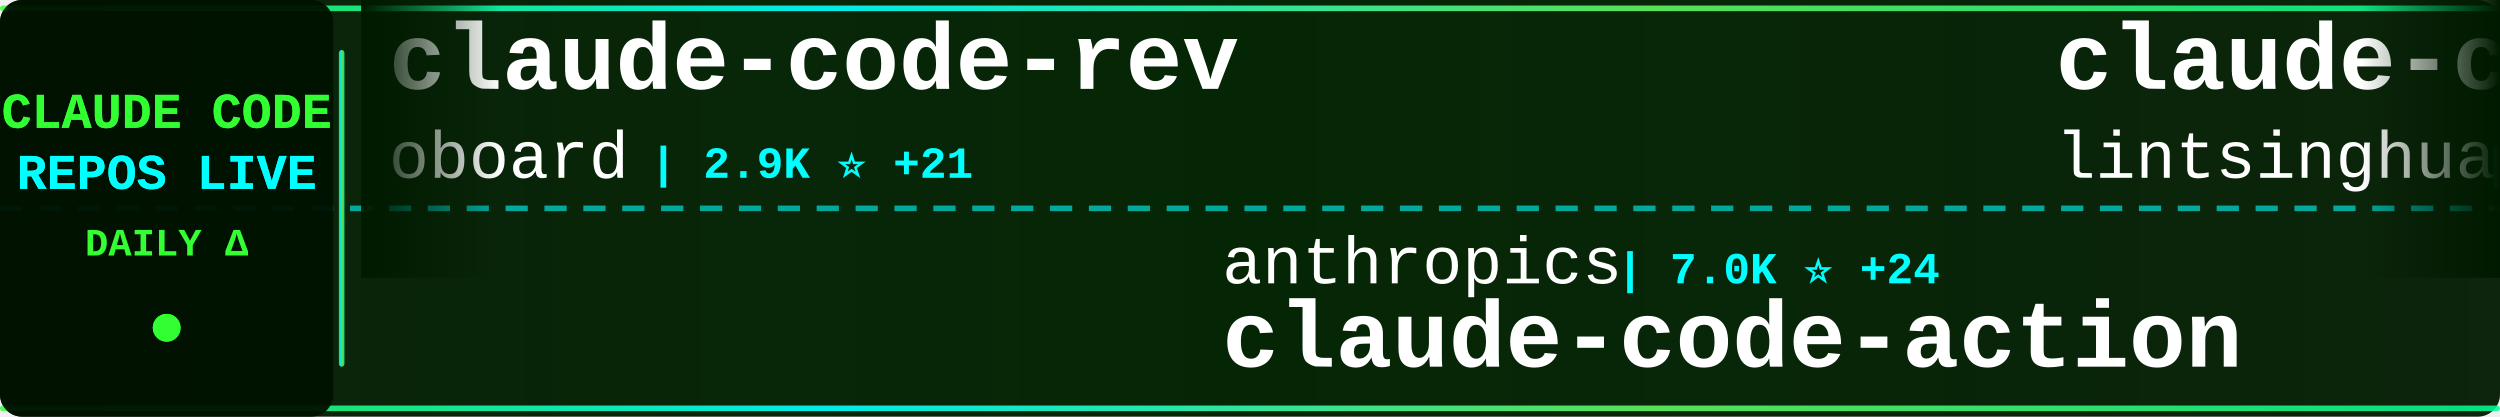
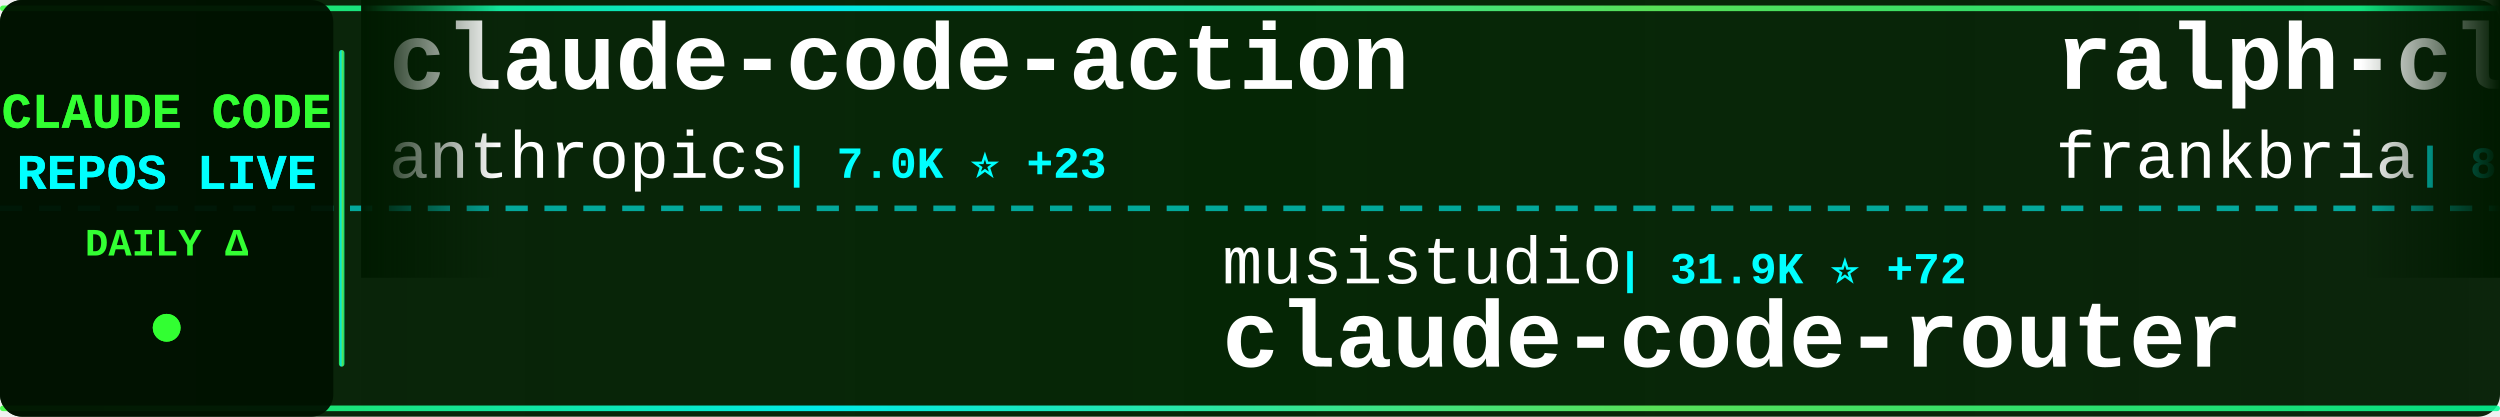
<svg xmlns="http://www.w3.org/2000/svg" width="900" height="150">
  <defs>
    <linearGradient id="tickerBg" x1="0%" y1="0%" x2="100%" y2="0%">
      <stop offset="0%" style="stop-color:#001a00;stop-opacity:0.95" />
      <stop offset="50%" style="stop-color:#002200;stop-opacity:0.98" />
      <stop offset="100%" style="stop-color:#001a00;stop-opacity:0.95" />
    </linearGradient>
    <linearGradient id="borderGrad" x1="0%" y1="0%" x2="100%" y2="0%">
      <stop offset="0%" style="stop-color:#33ff33;stop-opacity:0.85">
        <animate attributeName="stop-opacity" values="0.85;1;0.85" dur="2s" repeatCount="indefinite" />
      </stop>
      <stop offset="33%" style="stop-color:#00ffff;stop-opacity:0.9">
        <animate attributeName="stop-opacity" values="0.9;1;0.9" dur="2.2s" repeatCount="indefinite" />
      </stop>
      <stop offset="66%" style="stop-color:#66ff66;stop-opacity:0.85">
        <animate attributeName="stop-opacity" values="0.85;1;0.85" dur="1.8s" repeatCount="indefinite" />
      </stop>
      <stop offset="100%" style="stop-color:#00ff99;stop-opacity:0.85">
        <animate attributeName="stop-opacity" values="0.85;1;0.85" dur="2s" repeatCount="indefinite" />
      </stop>
    </linearGradient>
    <filter id="textGlow">
      <feGaussianBlur stdDeviation="0.1" result="coloredBlur" />
      <feMerge>
        <feMergeNode in="coloredBlur" />
        <feMergeNode in="SourceGraphic" />
      </feMerge>
    </filter>
    <filter id="metricGlow">
      <feGaussianBlur stdDeviation="0.2" result="coloredBlur" />
      <feMerge>
        <feMergeNode in="coloredBlur" />
        <feMergeNode in="SourceGraphic" />
      </feMerge>
    </filter>
    <linearGradient id="leftFade" x1="0%" y1="0%" x2="100%" y2="0%">
      <stop offset="0%" style="stop-color:#001a00;stop-opacity:1" />
      <stop offset="100%" style="stop-color:#001a00;stop-opacity:0" />
    </linearGradient>
    <linearGradient id="rightFade" x1="0%" y1="0%" x2="100%" y2="0%">
      <stop offset="0%" style="stop-color:#001a00;stop-opacity:0" />
      <stop offset="100%" style="stop-color:#001a00;stop-opacity:1" />
    </linearGradient>
  </defs>
  <rect width="900" height="150" fill="url(#tickerBg)" rx="8" />
  <rect x="0" y="2" width="900" height="2" fill="url(#borderGrad)" rx="1" />
  <rect x="0" y="146" width="900" height="2" fill="url(#borderGrad)" rx="1" />
  <line x1="0" y1="75" x2="900" y2="75" stroke="#00ffff" stroke-width="2" stroke-dasharray="8 6" opacity="0.6" />
  <rect x="0" y="0" width="120" height="150" fill="#001100" opacity="0.95" rx="8" />
  <text x="60" y="46" font-family="'Courier New', monospace" font-size="18" font-weight="bold" fill="#33ff33" text-anchor="middle" filter="url(#textGlow)">
    CLAUDE CODE
  </text>
  <text x="60" y="68" font-family="'Courier New', monospace" font-size="18" font-weight="bold" fill="#00ffff" text-anchor="middle" filter="url(#textGlow)">
    REPOS LIVE
  </text>
  <text x="60" y="92" font-family="'Courier New', monospace" font-size="14" font-weight="bold" fill="#33ff33" text-anchor="middle">
    DAILY Δ
  </text>
  <circle cx="60" cy="118" r="5" fill="#33ff33" filter="url(#metricGlow)">
    <animate attributeName="r" values="4;6;4" dur="1.5s" repeatCount="indefinite" />
    <animate attributeName="opacity" values="0.6;1;0.6" dur="1.5s" repeatCount="indefinite" />
  </circle>
  <rect x="122" y="18" width="2" height="114" fill="url(#borderGrad)" rx="1" />
  <clipPath id="tickerClip">
    <rect x="130" y="0" width="770" height="150" />
  </clipPath>
  <g clip-path="url(#tickerClip)">
    <g id="tickerItems">
      <animateTransform attributeName="transform" attributeType="XML" type="translate" from="0 0" to="-3000 0" dur="54s" repeatCount="indefinite" />
      <g transform="translate(0, 0)">
-         <text x="140" y="32" font-family="'Courier New', monospace" font-size="34" font-weight="bold" fill="#ffffff">claude-code-rev</text>
-         <text x="140" y="64" font-family="'Courier New', monospace" font-size="24" font-weight="normal" fill="#ffffff" opacity="1.0">oboard</text>
-         <text x="234" y="64" font-family="'Courier New', monospace" font-size="16" font-weight="bold" fill="#00ffff"> | 2.9K ⭐ +21</text>
+         <text x="140" y="32" font-family="'Courier New', monospace" font-size="34" font-weight="bold" fill="#ffffff">claude-code-action</text>
+         <text x="140" y="64" font-family="'Courier New', monospace" font-size="24" font-weight="normal" fill="#ffffff" opacity="1.0">anthropics</text>
+         <text x="282" y="64" font-family="'Courier New', monospace" font-size="16" font-weight="bold" fill="#00ffff"> | 7.0K ⭐ +23</text>
      </g>
      <g transform="translate(300, 0)">
-         <text x="140" y="102" font-family="'Courier New', monospace" font-size="24" font-weight="normal" fill="#ffffff" opacity="1.0">anthropics</text>
-         <text x="282" y="102" font-family="'Courier New', monospace" font-size="16" font-weight="bold" fill="#00ffff"> | 7.0K ⭐ +24</text>
-         <text x="140" y="132" font-family="'Courier New', monospace" font-size="34" font-weight="bold" fill="#ffffff">claude-code-action</text>
+         <text x="140" y="102" font-family="'Courier New', monospace" font-size="24" font-weight="normal" fill="#ffffff" opacity="1.0">musistudio</text>
+         <text x="282" y="102" font-family="'Courier New', monospace" font-size="16" font-weight="bold" fill="#00ffff"> | 31.9K ⭐ +72</text>
+         <text x="140" y="132" font-family="'Courier New', monospace" font-size="34" font-weight="bold" fill="#ffffff">claude-code-router</text>
      </g>
      <g transform="translate(600, 0)">
-         <text x="140" y="32" font-family="'Courier New', monospace" font-size="34" font-weight="bold" fill="#ffffff">claude-code-book</text>
-         <text x="140" y="64" font-family="'Courier New', monospace" font-size="24" font-weight="normal" fill="#ffffff" opacity="1.0">lintsinghua</text>
-         <text x="294" y="64" font-family="'Courier New', monospace" font-size="16" font-weight="bold" fill="#00ffff"> | 2.5K ⭐ +73</text>
+         <text x="140" y="32" font-family="'Courier New', monospace" font-size="34" font-weight="bold" fill="#ffffff">ralph-claude-code</text>
+         <text x="140" y="64" font-family="'Courier New', monospace" font-size="24" font-weight="normal" fill="#ffffff" opacity="1.0">frankbria</text>
+         <text x="270" y="64" font-family="'Courier New', monospace" font-size="16" font-weight="bold" fill="#00ffff"> | 8.6K ⭐ +25</text>
      </g>
      <g transform="translate(900, 0)">
-         <text x="140" y="102" font-family="'Courier New', monospace" font-size="24" font-weight="normal" fill="#ffffff" opacity="1.0">affaan-m</text>
-         <text x="258" y="102" font-family="'Courier New', monospace" font-size="16" font-weight="bold" fill="#00ffff"> | 148.4K ⭐ +1.9K</text>
-         <text x="140" y="132" font-family="'Courier New', monospace" font-size="34" font-weight="bold" fill="#ffffff">everything-claude-code</text>
+         <text x="140" y="102" font-family="'Courier New', monospace" font-size="24" font-weight="normal" fill="#ffffff" opacity="1.0">lowcortisolprogrammer</text>
+         <text x="414" y="102" font-family="'Courier New', monospace" font-size="16" font-weight="bold" fill="#00ffff"> | 170 ⭐</text>
+         <text x="140" y="132" font-family="'Courier New', monospace" font-size="34" font-weight="bold" fill="#ffffff">claude-code</text>
      </g>
      <g transform="translate(1200, 0)">
-         <text x="140" y="32" font-family="'Courier New', monospace" font-size="34" font-weight="bold" fill="#ffffff">claude-code-router</text>
-         <text x="140" y="64" font-family="'Courier New', monospace" font-size="24" font-weight="normal" fill="#ffffff" opacity="1.0">musistudio</text>
-         <text x="282" y="64" font-family="'Courier New', monospace" font-size="16" font-weight="bold" fill="#00ffff"> | 31.9K ⭐ +75</text>
+         <text x="140" y="32" font-family="'Courier New', monospace" font-size="34" font-weight="bold" fill="#ffffff">claude-code</text>
+         <text x="140" y="64" font-family="'Courier New', monospace" font-size="24" font-weight="normal" fill="#ffffff" opacity="1.0">xorespesp</text>
+         <text x="270" y="64" font-family="'Courier New', monospace" font-size="16" font-weight="bold" fill="#00ffff"> | 209 ⭐ +1</text>
      </g>
      <g transform="translate(1500, 0)">
-         <text x="140" y="102" font-family="'Courier New', monospace" font-size="24" font-weight="normal" fill="#ffffff" opacity="1.0">carlvellotti</text>
-         <text x="306" y="102" font-family="'Courier New', monospace" font-size="16" font-weight="bold" fill="#00ffff"> | 1.8K ⭐ +20</text>
-         <text x="140" y="132" font-family="'Courier New', monospace" font-size="34" font-weight="bold" fill="#ffffff">claude-code-pm-course</text>
+         <text x="140" y="102" font-family="'Courier New', monospace" font-size="24" font-weight="normal" fill="#ffffff" opacity="1.0">https-deeplearning-ai</text>
+         <text x="414" y="102" font-family="'Courier New', monospace" font-size="16" font-weight="bold" fill="#00ffff"> | 480 ⭐</text>
+         <text x="140" y="132" font-family="'Courier New', monospace" font-size="34" font-weight="bold" fill="#ffffff">sc-claude-code-files</text>
      </g>
      <g transform="translate(1800, 0)">
+         <text x="140" y="32" font-family="'Courier New', monospace" font-size="34" font-weight="bold" fill="#ffffff">claude-code</text>
+         <text x="140" y="64" font-family="'Courier New', monospace" font-size="24" font-weight="normal" fill="#ffffff" opacity="1.0">RishabhK103</text>
+         <text x="294" y="64" font-family="'Courier New', monospace" font-size="16" font-weight="bold" fill="#00ffff"> | 54 ⭐ +2</text>
+       </g>
+       <g transform="translate(2100, 0)">
+         <text x="140" y="102" font-family="'Courier New', monospace" font-size="24" font-weight="normal" fill="#ffffff" opacity="1.0">ChinaSiro</text>
+         <text x="270" y="102" font-family="'Courier New', monospace" font-size="16" font-weight="bold" fill="#00ffff"> | 8.7K ⭐ +57</text>
+         <text x="140" y="132" font-family="'Courier New', monospace" font-size="34" font-weight="bold" fill="#ffffff">claude-code-sourcemap</text>
+       </g>
+       <g transform="translate(2400, 0)">
        <text x="140" y="32" font-family="'Courier New', monospace" font-size="34" font-weight="bold" fill="#ffffff">claude-code-guide</text>
        <text x="140" y="64" font-family="'Courier New', monospace" font-size="24" font-weight="normal" fill="#ffffff" opacity="1.0">Cranot</text>
-         <text x="234" y="64" font-family="'Courier New', monospace" font-size="16" font-weight="bold" fill="#00ffff"> | 2.6K ⭐ +1</text>
-       </g>
-       <g transform="translate(2100, 0)">
-         <text x="140" y="102" font-family="'Courier New', monospace" font-size="24" font-weight="normal" fill="#ffffff" opacity="1.0">guanshan</text>
-         <text x="258" y="102" font-family="'Courier New', monospace" font-size="16" font-weight="bold" fill="#00ffff"> | 54 ⭐</text>
-         <text x="140" y="132" font-family="'Courier New', monospace" font-size="34" font-weight="bold" fill="#ffffff">ClaudeCode</text>
-       </g>
-       <g transform="translate(2400, 0)">
-         <text x="140" y="32" font-family="'Courier New', monospace" font-size="34" font-weight="bold" fill="#ffffff">claude-code-tips</text>
-         <text x="140" y="64" font-family="'Courier New', monospace" font-size="24" font-weight="normal" fill="#ffffff" opacity="1.0">ykdojo</text>
-         <text x="234" y="64" font-family="'Courier New', monospace" font-size="16" font-weight="bold" fill="#00ffff"> | 7.3K ⭐ +27</text>
+         <text x="234" y="64" font-family="'Courier New', monospace" font-size="16" font-weight="bold" fill="#00ffff"> | 2.6K ⭐ +2</text>
      </g>
      <g transform="translate(2700, 0)">
-         <text x="140" y="102" font-family="'Courier New', monospace" font-size="24" font-weight="normal" fill="#ffffff" opacity="1.0">Hyper66666</text>
-         <text x="282" y="102" font-family="'Courier New', monospace" font-size="16" font-weight="bold" fill="#00ffff"> | 202 ⭐</text>
-         <text x="140" y="132" font-family="'Courier New', monospace" font-size="34" font-weight="bold" fill="#ffffff">claude-code-sourcemap</text>
+         <text x="140" y="102" font-family="'Courier New', monospace" font-size="24" font-weight="normal" fill="#ffffff" opacity="1.0">alirezarezvani</text>
+         <text x="330" y="102" font-family="'Courier New', monospace" font-size="16" font-weight="bold" fill="#00ffff"> | 10.2K ⭐ +137</text>
+         <text x="140" y="132" font-family="'Courier New', monospace" font-size="34" font-weight="bold" fill="#ffffff">claude-skills</text>
      </g>
      <g transform="translate(3000, 0)">
-         <text x="140" y="32" font-family="'Courier New', monospace" font-size="34" font-weight="bold" fill="#ffffff">claude-code-rev</text>
-         <text x="140" y="64" font-family="'Courier New', monospace" font-size="24" font-weight="normal" fill="#ffffff" opacity="1.0">oboard</text>
-         <text x="234" y="64" font-family="'Courier New', monospace" font-size="16" font-weight="bold" fill="#00ffff"> | 2.9K ⭐ +21</text>
+         <text x="140" y="32" font-family="'Courier New', monospace" font-size="34" font-weight="bold" fill="#ffffff">claude-code-action</text>
+         <text x="140" y="64" font-family="'Courier New', monospace" font-size="24" font-weight="normal" fill="#ffffff" opacity="1.0">anthropics</text>
+         <text x="282" y="64" font-family="'Courier New', monospace" font-size="16" font-weight="bold" fill="#00ffff"> | 7.0K ⭐ +23</text>
      </g>
      <g transform="translate(3300, 0)">
-         <text x="140" y="102" font-family="'Courier New', monospace" font-size="24" font-weight="normal" fill="#ffffff" opacity="1.0">anthropics</text>
-         <text x="282" y="102" font-family="'Courier New', monospace" font-size="16" font-weight="bold" fill="#00ffff"> | 7.0K ⭐ +24</text>
-         <text x="140" y="132" font-family="'Courier New', monospace" font-size="34" font-weight="bold" fill="#ffffff">claude-code-action</text>
+         <text x="140" y="102" font-family="'Courier New', monospace" font-size="24" font-weight="normal" fill="#ffffff" opacity="1.0">musistudio</text>
+         <text x="282" y="102" font-family="'Courier New', monospace" font-size="16" font-weight="bold" fill="#00ffff"> | 31.9K ⭐ +72</text>
+         <text x="140" y="132" font-family="'Courier New', monospace" font-size="34" font-weight="bold" fill="#ffffff">claude-code-router</text>
      </g>
      <g transform="translate(3600, 0)">
-         <text x="140" y="32" font-family="'Courier New', monospace" font-size="34" font-weight="bold" fill="#ffffff">claude-code-book</text>
-         <text x="140" y="64" font-family="'Courier New', monospace" font-size="24" font-weight="normal" fill="#ffffff" opacity="1.0">lintsinghua</text>
-         <text x="294" y="64" font-family="'Courier New', monospace" font-size="16" font-weight="bold" fill="#00ffff"> | 2.5K ⭐ +73</text>
+         <text x="140" y="32" font-family="'Courier New', monospace" font-size="34" font-weight="bold" fill="#ffffff">ralph-claude-code</text>
+         <text x="140" y="64" font-family="'Courier New', monospace" font-size="24" font-weight="normal" fill="#ffffff" opacity="1.0">frankbria</text>
+         <text x="270" y="64" font-family="'Courier New', monospace" font-size="16" font-weight="bold" fill="#00ffff"> | 8.6K ⭐ +25</text>
      </g>
      <g transform="translate(3900, 0)">
-         <text x="140" y="102" font-family="'Courier New', monospace" font-size="24" font-weight="normal" fill="#ffffff" opacity="1.0">affaan-m</text>
-         <text x="258" y="102" font-family="'Courier New', monospace" font-size="16" font-weight="bold" fill="#00ffff"> | 148.4K ⭐ +1.9K</text>
-         <text x="140" y="132" font-family="'Courier New', monospace" font-size="34" font-weight="bold" fill="#ffffff">everything-claude-code</text>
+         <text x="140" y="102" font-family="'Courier New', monospace" font-size="24" font-weight="normal" fill="#ffffff" opacity="1.0">lowcortisolprogrammer</text>
+         <text x="414" y="102" font-family="'Courier New', monospace" font-size="16" font-weight="bold" fill="#00ffff"> | 170 ⭐</text>
+         <text x="140" y="132" font-family="'Courier New', monospace" font-size="34" font-weight="bold" fill="#ffffff">claude-code</text>
      </g>
    </g>
  </g>
  <rect x="130" y="0" width="50" height="100" fill="url(#leftFade)" />
  <rect x="850" y="0" width="50" height="100" fill="url(#rightFade)" />
</svg>
